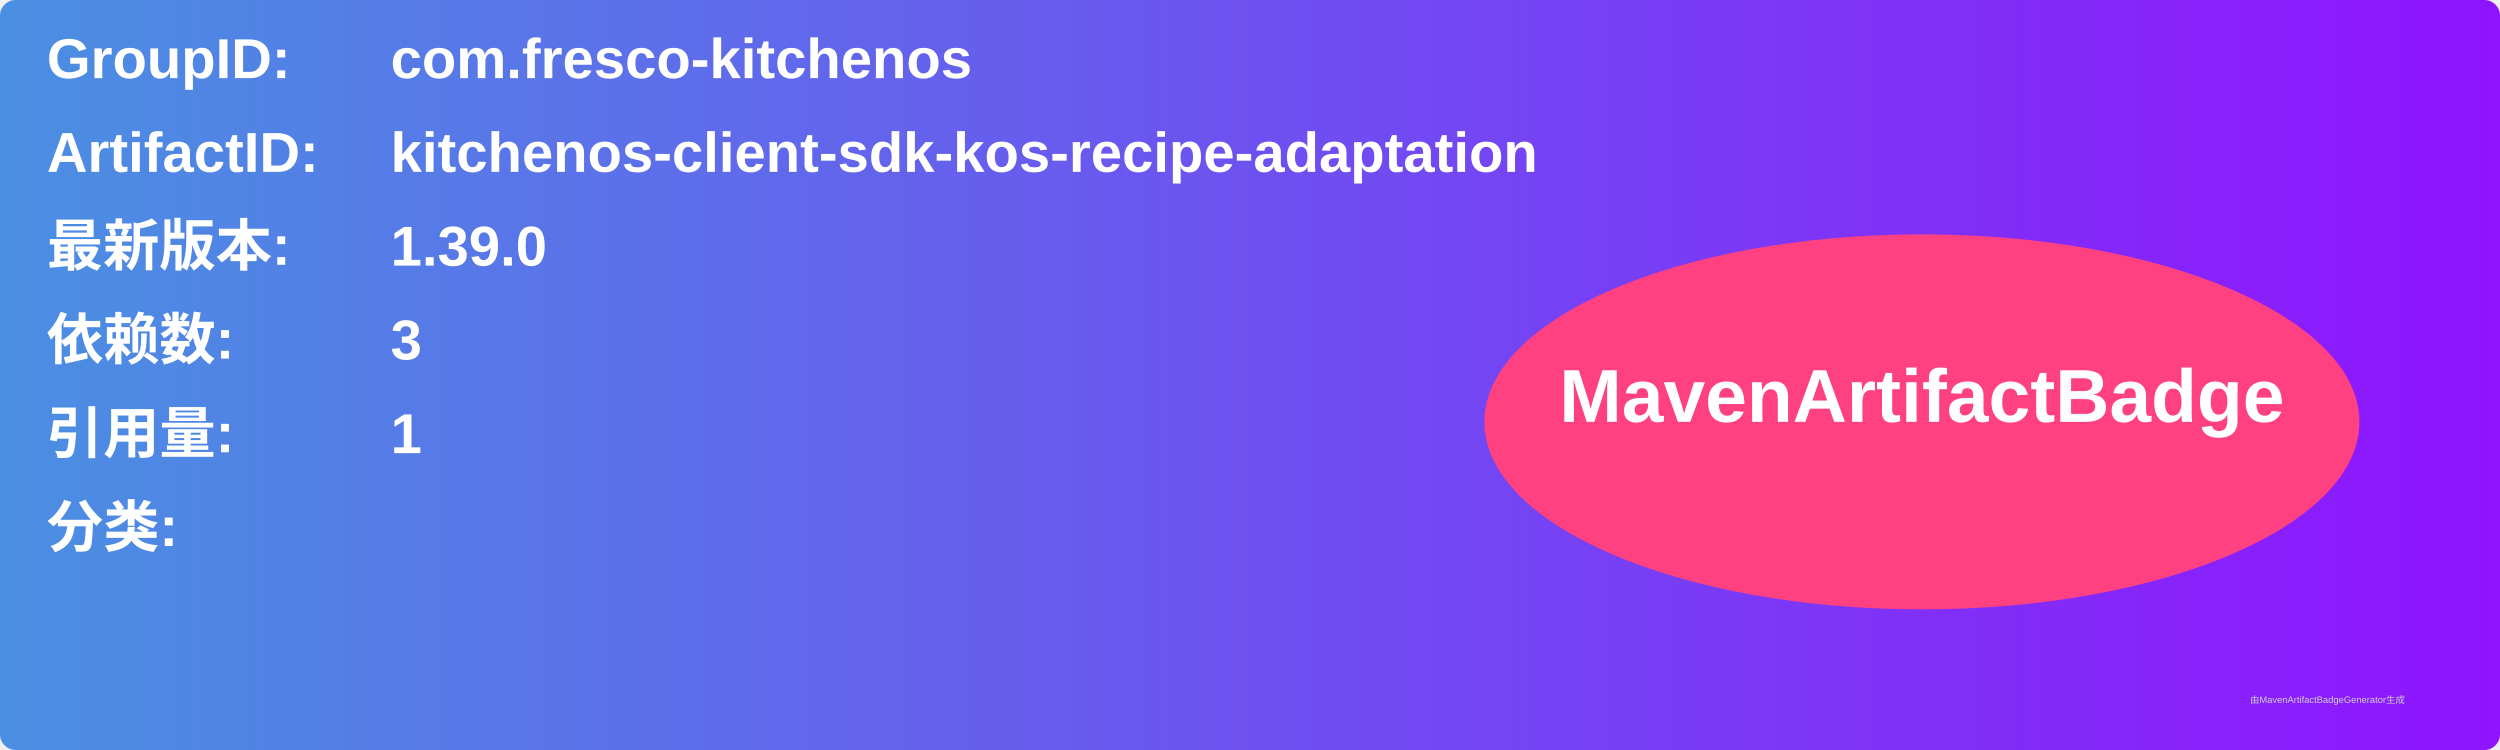
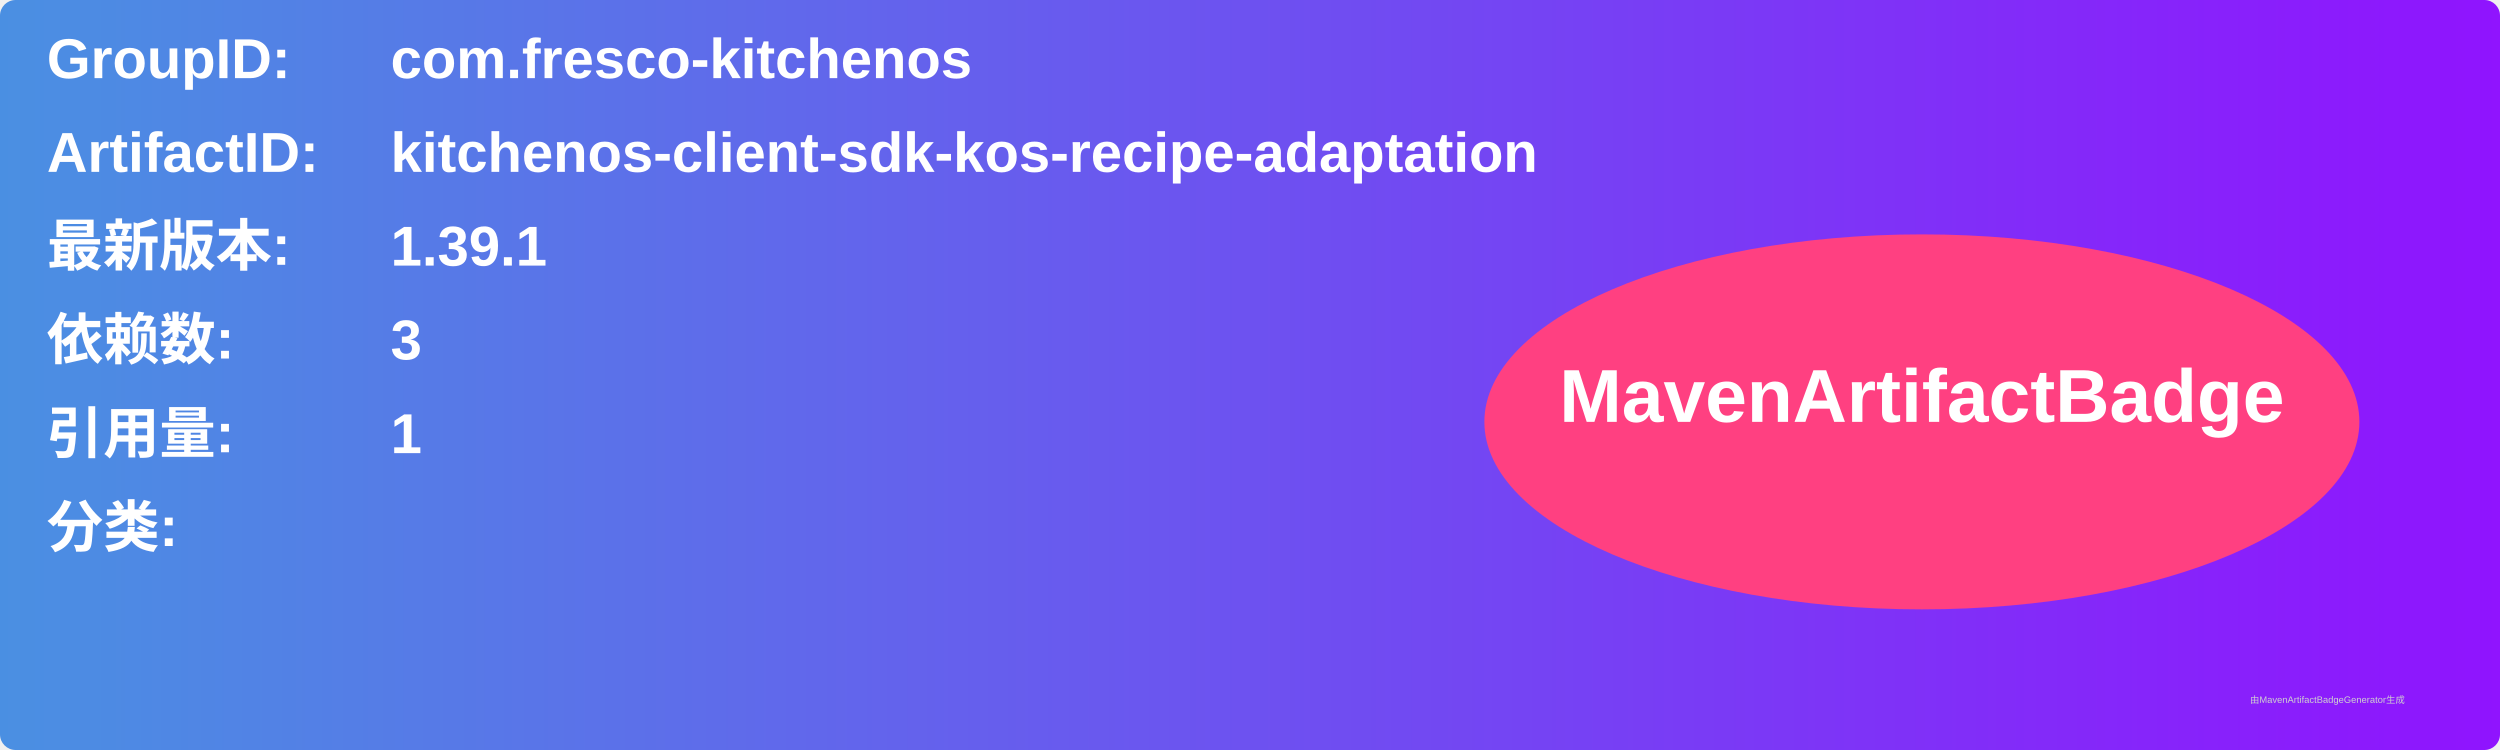
<svg xmlns="http://www.w3.org/2000/svg" width="800" height="240" viewBox="0 0 800 240">
  <linearGradient id="grad" x1="0%" y1="0%" x2="100%" y2="0%">
    <stop offset="0%" stop-color="#4a90e2" />
    <stop offset="100%" stop-color="#9013fe" />
  </linearGradient>
  <rect width="100%" height="100%" rx="5" ry="5" fill="url(#grad)" />
  <g transform="translate(15, 15)">
    <text x="0" y="10" font-family="Arial" font-size="18" fill="white" font-weight="bold" width="260">GroupID:</text>
    <text x="110" y="10" font-family="Arial" font-size="18" fill="white" font-weight="bold" width="460">com.fresco-kitchenos</text>
    <text x="0" y="40" font-family="Arial" font-size="18" fill="white" font-weight="bold" width="260">ArtifactID:</text>
    <text x="110" y="40" font-family="Arial" font-size="18" fill="white" font-weight="bold" width="460">kitchenos-client-sdk-kos-recipe-adaptation</text>
    <text x="0" y="70" font-family="Arial" font-size="18" fill="white" font-weight="bold">最新版本:</text>
    <text x="110" y="70" font-family="Arial" font-size="18" fill="white" font-weight="bold">
-       <tspan font-weight="bold">1.39.0</tspan>
+       <tspan font-weight="bold">1.39.1</tspan>
    </text>
    <text x="0" y="100" font-family="Arial" font-size="18" fill="white" font-weight="bold">依赖数: </text>
    <text x="110" y="100" font-family="Arial" font-size="18" fill="white">
      <tspan font-weight="bold">3</tspan>
    </text>
    <text x="0" y="130" font-family="Arial" font-size="18" fill="white" font-weight="bold">引用量: </text>
    <text x="110" y="130" font-family="Arial" font-size="18" fill="white">
      <tspan font-weight="bold">1</tspan>
    </text>
    <text x="0" y="160" font-family="Arial" font-size="18" fill="white" font-weight="bold">分类:</text>
    <text x="10" y="190" font-family="Arial" font-size="10" fill="white">
      <tspan font-weight="bold" />
    </text>
    <ellipse cx="600" cy="120" rx="140" ry="60" fill="#ff4081" />
    <text x="600" y="120" text-anchor="middle" font-family="Arial" font-size="24" fill="white" font-weight="bold">MavenArtifactBadge</text>
  </g>
  <text x="720" y="225" font-family="Arial" font-size="3" fill="#d0d0d0">由MavenArtifactBadgeGenerator生成</text>
</svg>
